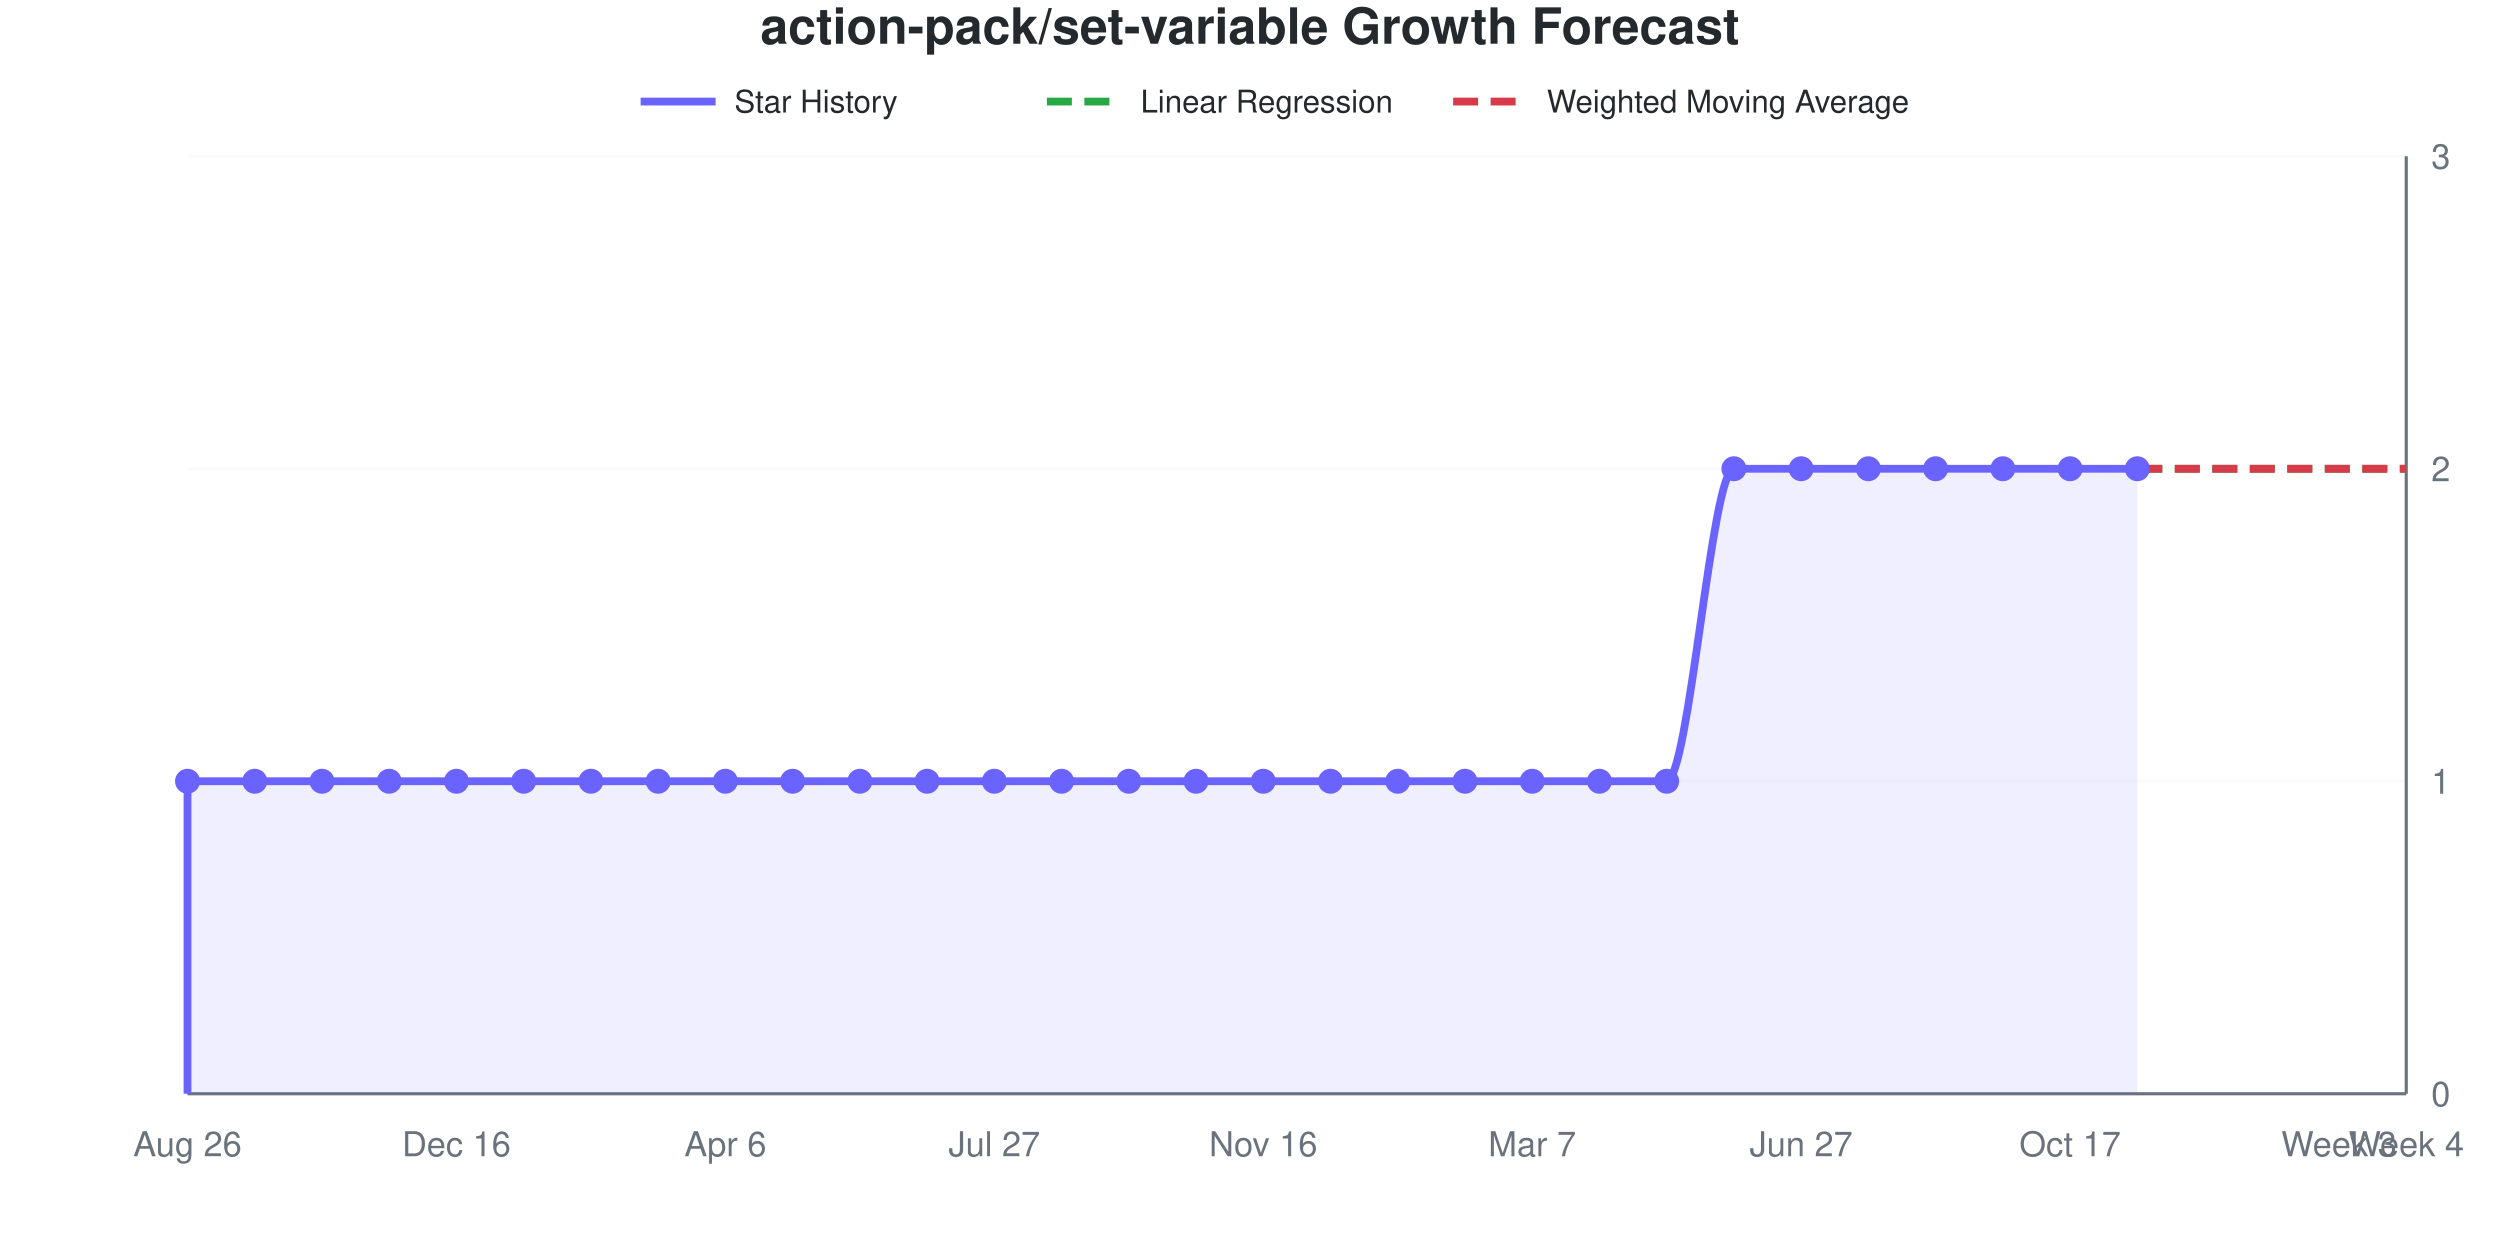
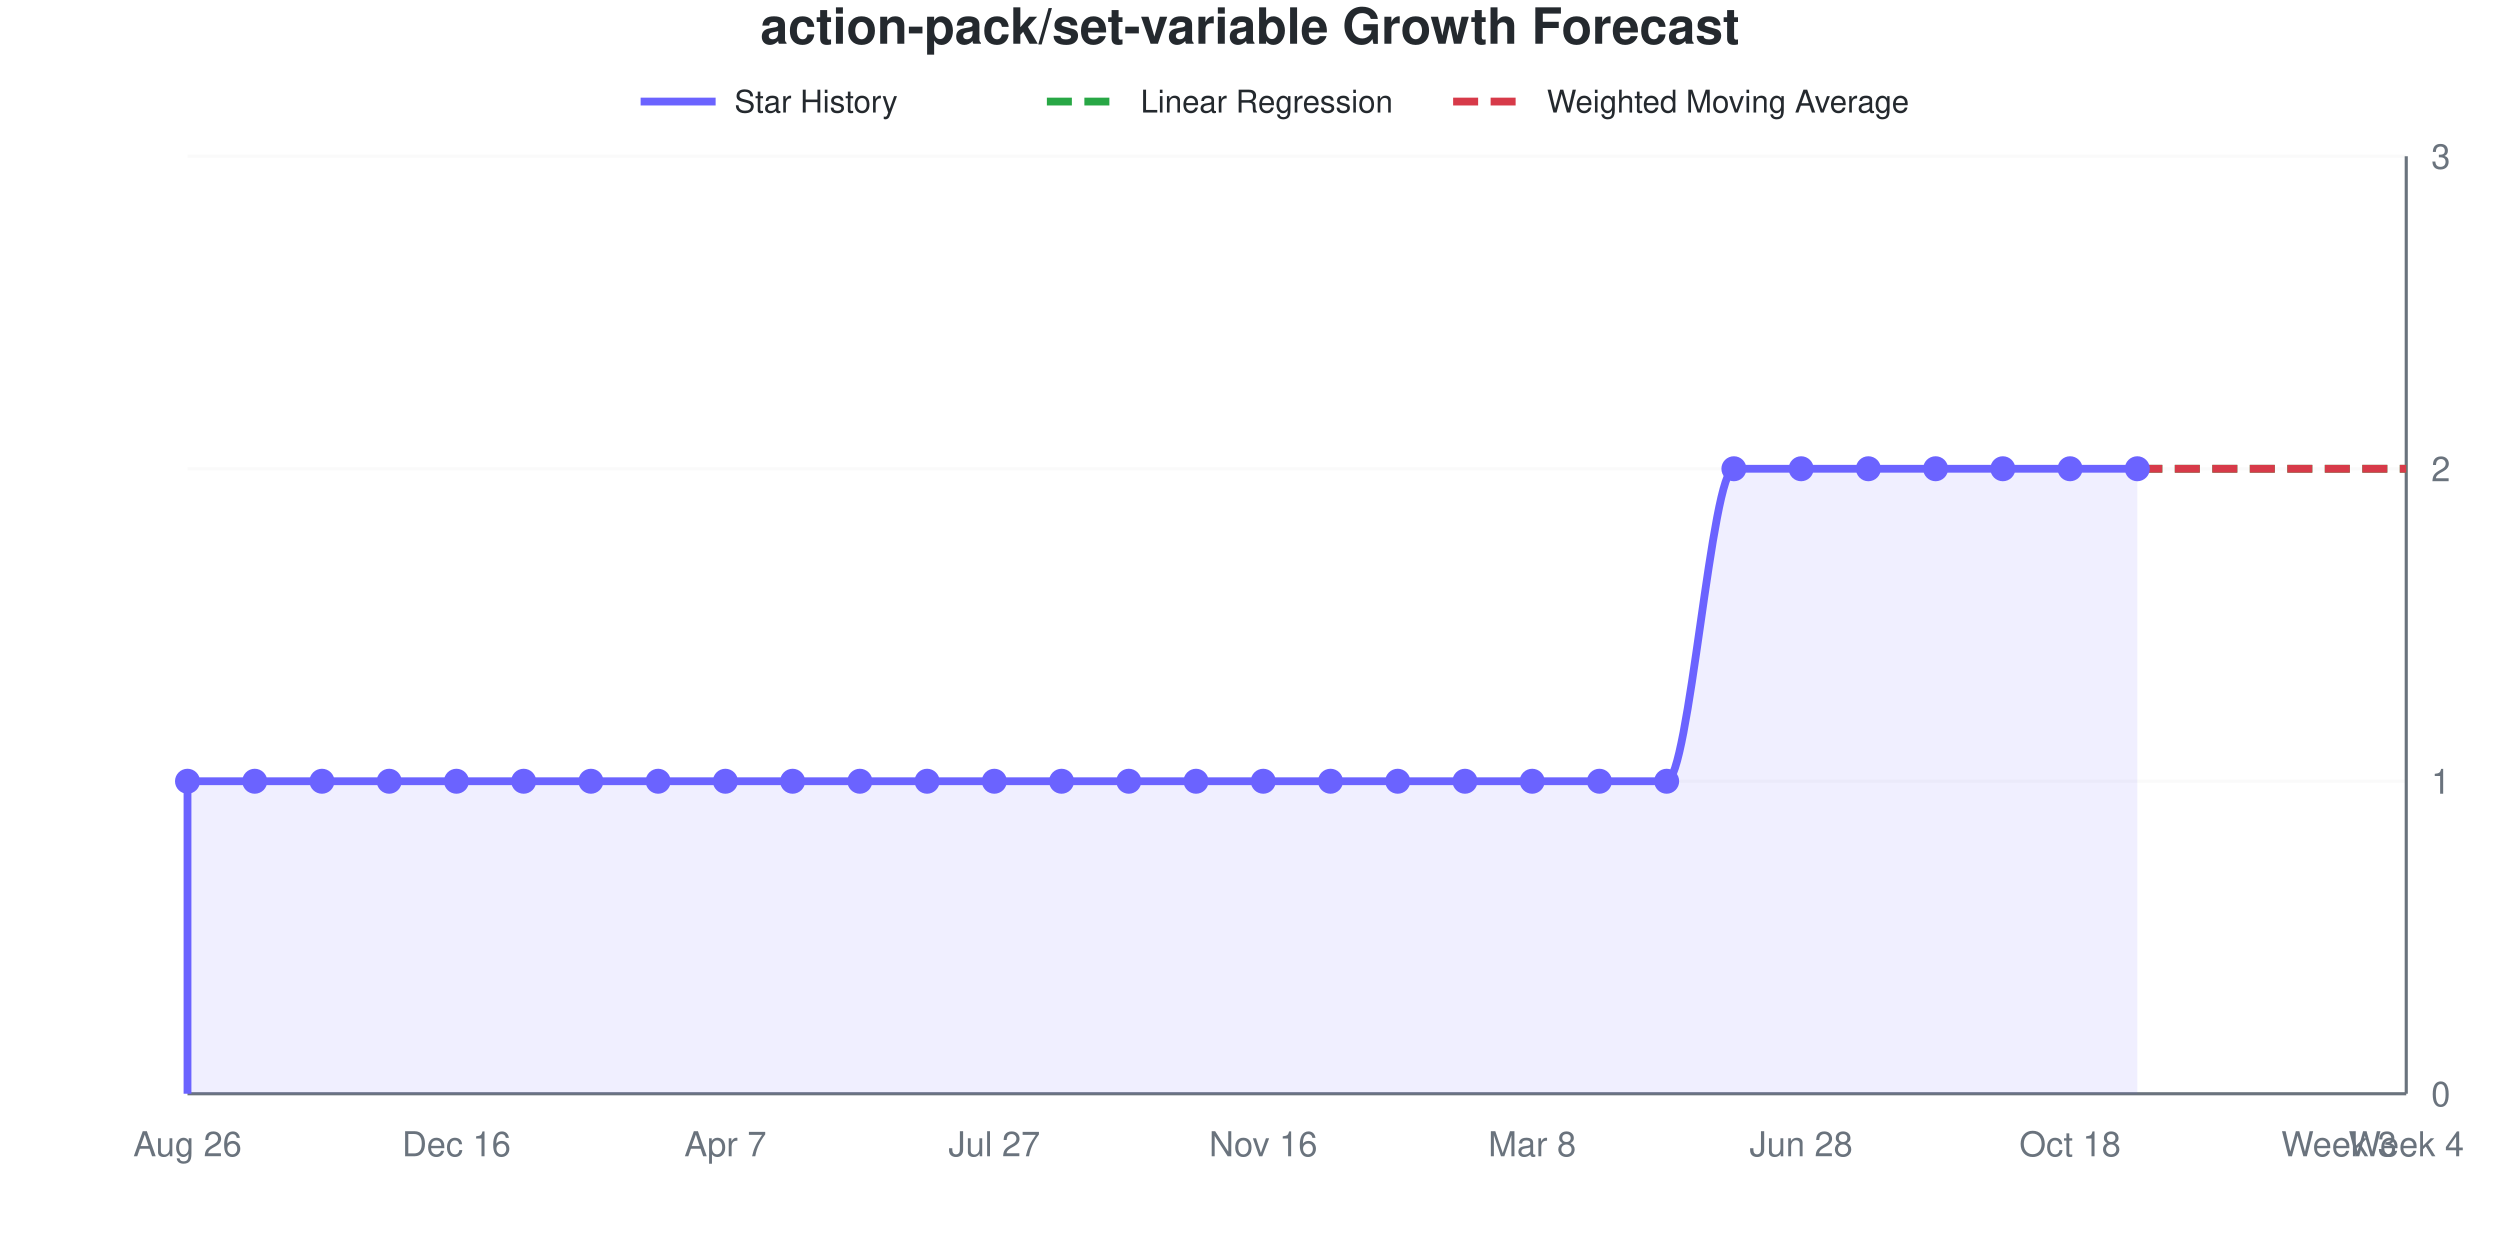
<svg xmlns="http://www.w3.org/2000/svg" viewBox="0 0 800 400" width="800" height="400" role="img">
  <style>
    @media (prefers-reduced-motion: no-preference) {
      @keyframes drawLine {
        to { stroke-dashoffset: 0; }
      }
      @keyframes fadeInPoint {
        0% { opacity: 0; }
        100% { opacity: 1; }
      }
      .data-line-0 {
        stroke-dasharray: 1208;
        stroke-dashoffset: 1208;
        animation: drawLine 2s ease-out forwards;
      }
      .data-point {
        opacity: 0;
        animation: fadeInPoint 0.5s ease-out forwards;
      }
    }
    .chart-bg { fill: #fff; }
    .chart-text { fill: #24292e; }
    .chart-muted { fill: #6a737d; }
    .chart-grid { stroke: #eee; }
    .chart-axis { stroke: #6a737d; }
    @media (prefers-color-scheme: dark) {
      .chart-bg { fill: #0d1117; }
      .chart-text { fill: #e6edf3; }
      .chart-muted { fill: #8b949e; }
      .chart-grid { stroke: #21262d; }
      .chart-axis { stroke: #8b949e; }
    }
  </style>
  <rect width="800" height="400" class="chart-bg" />
  <text x="400" y="14" text-anchor="middle" class="chart-text" font-size="16" font-weight="bold" font-family="-apple-system, BlinkMacSystemFont, 'Segoe UI', Helvetica, Arial, sans-serif">action-pack/set-variable Growth Forecast</text>
  <g class="legend">
    <line x1="205" y1="32.5" x2="229" y2="32.5" stroke="#6b63ff" stroke-width="2.5" />
    <text x="235" y="36" class="chart-text" font-size="10" font-family="-apple-system, BlinkMacSystemFont, 'Segoe UI', Helvetica, Arial, sans-serif">Star History</text>
    <line x1="335" y1="32.5" x2="359" y2="32.5" stroke="#28a745" stroke-width="2.5" stroke-dasharray="8,4" />
    <text x="365" y="36" class="chart-text" font-size="10" font-family="-apple-system, BlinkMacSystemFont, 'Segoe UI', Helvetica, Arial, sans-serif">Linear Regression</text>
    <line x1="465" y1="32.5" x2="489" y2="32.5" stroke="#d73a49" stroke-width="2.5" stroke-dasharray="8,4" />
    <text x="495" y="36" class="chart-text" font-size="10" font-family="-apple-system, BlinkMacSystemFont, 'Segoe UI', Helvetica, Arial, sans-serif">Weighted Moving Average</text>
  </g>
  <g class="grid">
    <line x1="60" y1="350" x2="770" y2="350" class="chart-grid" stroke-opacity="0.3" />
    <text x="778" y="354" text-anchor="start" class="chart-muted" font-size="11" font-family="-apple-system, BlinkMacSystemFont, 'Segoe UI', Helvetica, Arial, sans-serif">0</text>
    <line x1="60" y1="250" x2="770" y2="250" class="chart-grid" stroke-opacity="0.3" />
    <text x="778" y="254" text-anchor="start" class="chart-muted" font-size="11" font-family="-apple-system, BlinkMacSystemFont, 'Segoe UI', Helvetica, Arial, sans-serif">1</text>
    <line x1="60" y1="150" x2="770" y2="150" class="chart-grid" stroke-opacity="0.3" />
    <text x="778" y="154" text-anchor="start" class="chart-muted" font-size="11" font-family="-apple-system, BlinkMacSystemFont, 'Segoe UI', Helvetica, Arial, sans-serif">2</text>
    <line x1="60" y1="50" x2="770" y2="50" class="chart-grid" stroke-opacity="0.3" />
    <text x="778" y="54" text-anchor="start" class="chart-muted" font-size="11" font-family="-apple-system, BlinkMacSystemFont, 'Segoe UI', Helvetica, Arial, sans-serif">3</text>
  </g>
  <g class="milestones">
    
  </g>
  <g class="x-axis">
    <text x="60" y="370" text-anchor="middle" class="chart-muted" font-size="11" font-family="-apple-system, BlinkMacSystemFont, 'Segoe UI', Helvetica, Arial, sans-serif">Aug 26</text>
    <text x="146.061" y="370" text-anchor="middle" class="chart-muted" font-size="11" font-family="-apple-system, BlinkMacSystemFont, 'Segoe UI', Helvetica, Arial, sans-serif">Dec 16</text>
-     <text x="232.121" y="370" text-anchor="middle" class="chart-muted" font-size="11" font-family="-apple-system, BlinkMacSystemFont, 'Segoe UI', Helvetica, Arial, sans-serif">Apr 6</text>
+     <text x="232.121" y="370" text-anchor="middle" class="chart-muted" font-size="11" font-family="-apple-system, BlinkMacSystemFont, 'Segoe UI', Helvetica, Arial, sans-serif">Apr 7</text>
    <text x="318.182" y="370" text-anchor="middle" class="chart-muted" font-size="11" font-family="-apple-system, BlinkMacSystemFont, 'Segoe UI', Helvetica, Arial, sans-serif">Jul 27</text>
    <text x="404.242" y="370" text-anchor="middle" class="chart-muted" font-size="11" font-family="-apple-system, BlinkMacSystemFont, 'Segoe UI', Helvetica, Arial, sans-serif">Nov 16</text>
-     <text x="490.303" y="370" text-anchor="middle" class="chart-muted" font-size="11" font-family="-apple-system, BlinkMacSystemFont, 'Segoe UI', Helvetica, Arial, sans-serif">Mar 7</text>
-     <text x="576.364" y="370" text-anchor="middle" class="chart-muted" font-size="11" font-family="-apple-system, BlinkMacSystemFont, 'Segoe UI', Helvetica, Arial, sans-serif">Jun 27</text>
-     <text x="662.424" y="370" text-anchor="middle" class="chart-muted" font-size="11" font-family="-apple-system, BlinkMacSystemFont, 'Segoe UI', Helvetica, Arial, sans-serif">Oct 17</text>
+     <text x="490.303" y="370" text-anchor="middle" class="chart-muted" font-size="11" font-family="-apple-system, BlinkMacSystemFont, 'Segoe UI', Helvetica, Arial, sans-serif">Mar 8</text>
+     <text x="576.364" y="370" text-anchor="middle" class="chart-muted" font-size="11" font-family="-apple-system, BlinkMacSystemFont, 'Segoe UI', Helvetica, Arial, sans-serif">Jun 28</text>
+     <text x="662.424" y="370" text-anchor="middle" class="chart-muted" font-size="11" font-family="-apple-system, BlinkMacSystemFont, 'Segoe UI', Helvetica, Arial, sans-serif">Oct 18</text>
    <text x="748.485" y="370" text-anchor="middle" class="chart-muted" font-size="11" font-family="-apple-system, BlinkMacSystemFont, 'Segoe UI', Helvetica, Arial, sans-serif">Week 3</text>
    <text x="770" y="370" text-anchor="middle" class="chart-muted" font-size="11" font-family="-apple-system, BlinkMacSystemFont, 'Segoe UI', Helvetica, Arial, sans-serif">Week 4</text>
  </g>
  <line x1="770" y1="50" x2="770" y2="350" class="chart-axis" stroke-width="1" />
  <line x1="60" y1="350" x2="770" y2="350" class="chart-axis" stroke-width="1" />
  <path d="M60,350 L60,250 C67.172,250 74.343,250 81.515,250 C88.687,250 95.859,250 103.03,250 C110.202,250 117.374,250 124.545,250 C131.717,250 138.889,250 146.061,250 C153.232,250 160.404,250 167.576,250 C174.747,250 181.919,250 189.091,250 C196.263,250 203.434,250 210.606,250 C217.778,250 224.949,250 232.121,250 C239.293,250 246.465,250 253.636,250 C260.808,250 267.98,250 275.152,250 C282.323,250 289.495,250 296.667,250 C303.838,250 311.01,250 318.182,250 C325.354,250 332.525,250 339.697,250 C346.869,250 354.04,250 361.212,250 C368.384,250 375.556,250 382.727,250 C389.899,250 397.071,250 404.242,250 C411.414,250 418.586,250 425.758,250 C432.929,250 440.101,250 447.273,250 C454.444,250 461.616,250 468.788,250 C475.96,250 483.131,250 490.303,250 C497.475,250 504.646,250 511.818,250 C518.99,250 526.162,250 533.333,250 C540.505,250 547.677,150 554.848,150 C562.02,150 569.192,150 576.364,150 C583.535,150 590.707,150 597.879,150 C605.051,150 612.222,150 619.394,150 C626.566,150 633.737,150 640.909,150 C648.081,150 655.253,150 662.424,150 C669.596,150 676.768,150 683.939,150 L683.939,350 L60,350 Z" fill="#6b63ff" fill-opacity="0.1" />
  <path d="M60,350 L60,250 C67.172,250 74.343,250 81.515,250 C88.687,250 95.859,250 103.03,250 C110.202,250 117.374,250 124.545,250 C131.717,250 138.889,250 146.061,250 C153.232,250 160.404,250 167.576,250 C174.747,250 181.919,250 189.091,250 C196.263,250 203.434,250 210.606,250 C217.778,250 224.949,250 232.121,250 C239.293,250 246.465,250 253.636,250 C260.808,250 267.98,250 275.152,250 C282.323,250 289.495,250 296.667,250 C303.838,250 311.01,250 318.182,250 C325.354,250 332.525,250 339.697,250 C346.869,250 354.04,250 361.212,250 C368.384,250 375.556,250 382.727,250 C389.899,250 397.071,250 404.242,250 C411.414,250 418.586,250 425.758,250 C432.929,250 440.101,250 447.273,250 C454.444,250 461.616,250 468.788,250 C475.96,250 483.131,250 490.303,250 C497.475,250 504.646,250 511.818,250 C518.99,250 526.162,250 533.333,250 C540.505,250 547.677,150 554.848,150 C562.02,150 569.192,150 576.364,150 C583.535,150 590.707,150 597.879,150 C605.051,150 612.222,150 619.394,150 C626.566,150 633.737,150 640.909,150 C648.081,150 655.253,150 662.424,150 C669.596,150 676.768,150 683.939,150" fill="none" stroke="#6b63ff" stroke-width="2.5" class="data-line-0" />
  <path d="M683.939,150 C691.111,150 698.283,150 705.455,150 C712.626,150 719.798,150 726.97,150 C734.141,150 741.313,150 748.485,150 C755.657,150 762.828,150 770,150" fill="none" stroke="#28a745" stroke-width="2.5" stroke-dasharray="8,4" />
  <path d="M683.939,150 C691.111,150 698.283,150 705.455,150 C712.626,150 719.798,150 726.97,150 C734.141,150 741.313,150 748.485,150 C755.657,150 762.828,150 770,150" fill="none" stroke="#d73a49" stroke-width="2.5" stroke-dasharray="8,4" />
  <g class="points">
    <circle cx="60" cy="250" r="4" fill="#6b63ff" class="data-point" style="animation-delay: 1.50s" />
    <circle cx="81.515" cy="250" r="4" fill="#6b63ff" class="data-point" style="animation-delay: 1.55s" />
    <circle cx="103.03" cy="250" r="4" fill="#6b63ff" class="data-point" style="animation-delay: 1.60s" />
    <circle cx="124.545" cy="250" r="4" fill="#6b63ff" class="data-point" style="animation-delay: 1.65s" />
    <circle cx="146.061" cy="250" r="4" fill="#6b63ff" class="data-point" style="animation-delay: 1.70s" />
    <circle cx="167.576" cy="250" r="4" fill="#6b63ff" class="data-point" style="animation-delay: 1.75s" />
    <circle cx="189.091" cy="250" r="4" fill="#6b63ff" class="data-point" style="animation-delay: 1.80s" />
    <circle cx="210.606" cy="250" r="4" fill="#6b63ff" class="data-point" style="animation-delay: 1.85s" />
    <circle cx="232.121" cy="250" r="4" fill="#6b63ff" class="data-point" style="animation-delay: 1.90s" />
    <circle cx="253.636" cy="250" r="4" fill="#6b63ff" class="data-point" style="animation-delay: 1.95s" />
    <circle cx="275.152" cy="250" r="4" fill="#6b63ff" class="data-point" style="animation-delay: 2.00s" />
    <circle cx="296.667" cy="250" r="4" fill="#6b63ff" class="data-point" style="animation-delay: 2.05s" />
    <circle cx="318.182" cy="250" r="4" fill="#6b63ff" class="data-point" style="animation-delay: 2.10s" />
    <circle cx="339.697" cy="250" r="4" fill="#6b63ff" class="data-point" style="animation-delay: 2.15s" />
    <circle cx="361.212" cy="250" r="4" fill="#6b63ff" class="data-point" style="animation-delay: 2.20s" />
    <circle cx="382.727" cy="250" r="4" fill="#6b63ff" class="data-point" style="animation-delay: 2.25s" />
    <circle cx="404.242" cy="250" r="4" fill="#6b63ff" class="data-point" style="animation-delay: 2.30s" />
    <circle cx="425.758" cy="250" r="4" fill="#6b63ff" class="data-point" style="animation-delay: 2.35s" />
    <circle cx="447.273" cy="250" r="4" fill="#6b63ff" class="data-point" style="animation-delay: 2.40s" />
    <circle cx="468.788" cy="250" r="4" fill="#6b63ff" class="data-point" style="animation-delay: 2.45s" />
    <circle cx="490.303" cy="250" r="4" fill="#6b63ff" class="data-point" style="animation-delay: 2.50s" />
    <circle cx="511.818" cy="250" r="4" fill="#6b63ff" class="data-point" style="animation-delay: 2.55s" />
    <circle cx="533.333" cy="250" r="4" fill="#6b63ff" class="data-point" style="animation-delay: 2.60s" />
    <circle cx="554.848" cy="150" r="4" fill="#6b63ff" class="data-point" style="animation-delay: 2.65s" />
    <circle cx="576.364" cy="150" r="4" fill="#6b63ff" class="data-point" style="animation-delay: 2.70s" />
    <circle cx="597.879" cy="150" r="4" fill="#6b63ff" class="data-point" style="animation-delay: 2.75s" />
    <circle cx="619.394" cy="150" r="4" fill="#6b63ff" class="data-point" style="animation-delay: 2.80s" />
    <circle cx="640.909" cy="150" r="4" fill="#6b63ff" class="data-point" style="animation-delay: 2.85s" />
    <circle cx="662.424" cy="150" r="4" fill="#6b63ff" class="data-point" style="animation-delay: 2.90s" />
    <circle cx="683.939" cy="150" r="4" fill="#6b63ff" class="data-point" style="animation-delay: 2.95s" />
  </g>
</svg>
